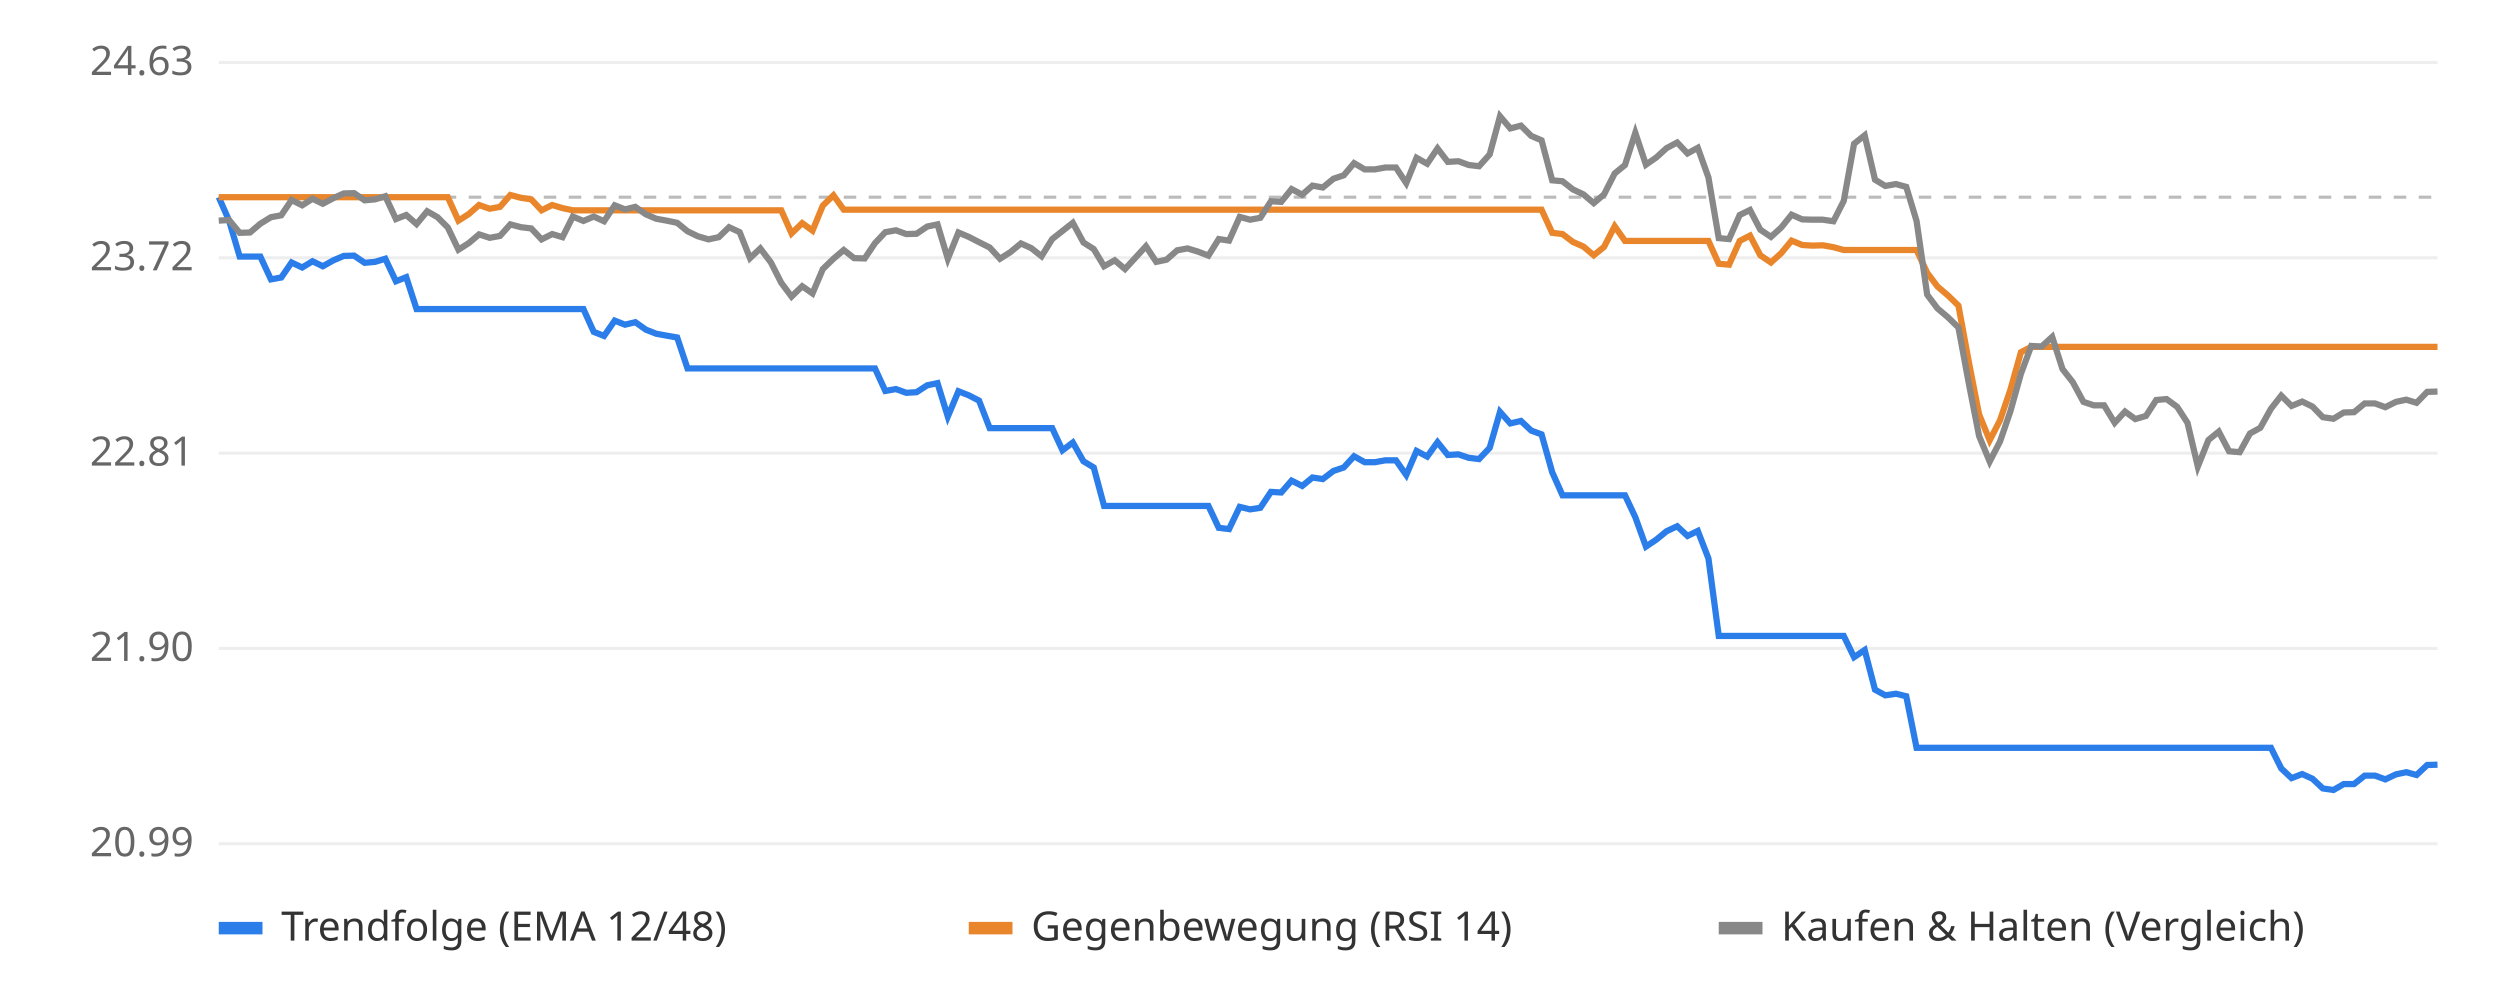
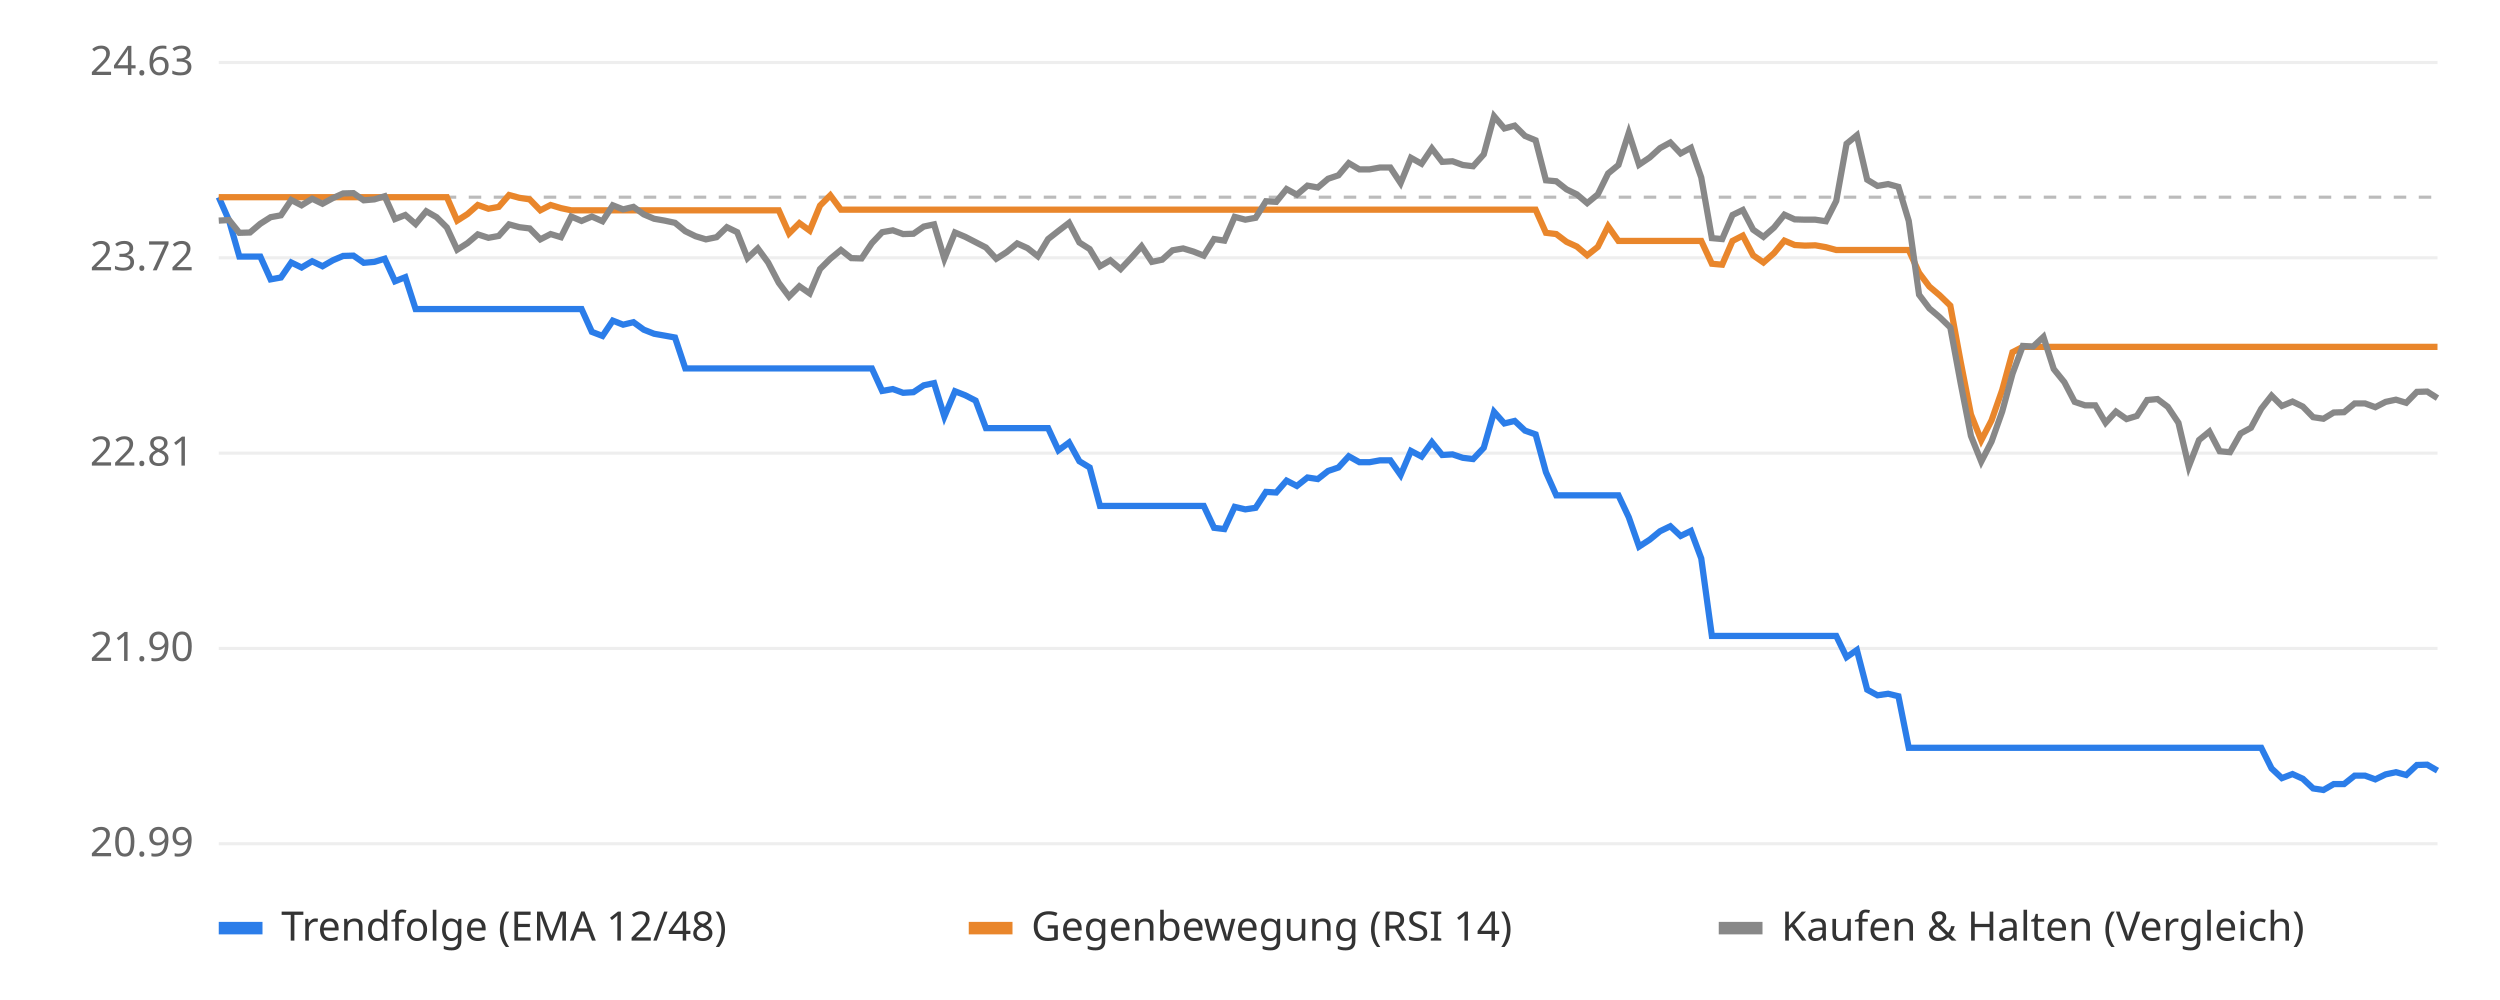
<svg xmlns="http://www.w3.org/2000/svg" viewBox="0 0 800 320" font-family="sans-serif" font-size="13">
  <rect width="800" height="320" fill="#ffffff" />
  <line x1="70" x2="780" y1="270.0" y2="270.0" stroke="#eeeeee" />
  <text x="62" y="274.0" text-anchor="end" fill="#666">20.99</text>
  <line x1="70" x2="780" y1="207.5" y2="207.5" stroke="#eeeeee" />
  <text x="62" y="211.5" text-anchor="end" fill="#666">21.90</text>
  <line x1="70" x2="780" y1="145.0" y2="145.0" stroke="#eeeeee" />
  <text x="62" y="149.0" text-anchor="end" fill="#666">22.81</text>
  <line x1="70" x2="780" y1="82.5" y2="82.5" stroke="#eeeeee" />
  <text x="62" y="86.5" text-anchor="end" fill="#666">23.72</text>
  <line x1="70" x2="780" y1="20.0" y2="20.0" stroke="#eeeeee" />
  <text x="62" y="24.0" text-anchor="end" fill="#666">24.63</text>
  <line x1="70" x2="780" y1="63.1" y2="63.1" stroke="#bbbbbb" stroke-dasharray="4 4" />
-   <polyline points="70.0,63.1 73.3,70.6 76.7,82.1 80.0,82.1 83.3,82.1 86.7,89.4 90.0,88.8 93.3,84.0 96.7,85.6 100.0,83.6 103.3,85.2 106.7,83.3 110.0,81.9 113.3,81.8 116.7,84.1 120.0,83.8 123.3,82.8 126.7,90.0 130.0,88.7 133.3,98.9 136.7,98.9 140.0,98.9 143.3,98.9 146.7,98.9 150.0,98.9 153.3,98.9 156.7,98.9 160.0,98.9 163.3,98.9 166.7,98.9 170.0,98.9 173.3,98.9 176.7,98.9 180.0,98.9 183.3,98.9 186.7,98.9 190.0,106.2 193.3,107.5 196.7,102.6 200.0,103.9 203.3,103.1 206.7,105.5 210.0,106.8 213.3,107.4 216.7,108.0 220.0,117.9 223.3,117.9 226.7,117.9 230.0,117.9 233.3,117.9 236.7,117.9 240.0,117.9 243.3,117.9 246.7,117.9 250.0,117.9 253.3,117.9 256.7,117.9 260.0,117.9 263.3,117.9 266.7,117.9 270.0,117.9 273.3,117.9 276.7,117.9 280.0,117.9 283.3,125.1 286.7,124.5 290.0,125.7 293.3,125.5 296.7,123.3 300.0,122.6 303.3,133.3 306.7,125.2 310.0,126.5 313.3,128.2 316.7,137.0 320.0,137.0 323.3,137.0 326.7,137.0 330.0,137.0 333.3,137.0 336.7,137.0 340.0,144.1 343.3,141.6 346.7,147.6 350.0,149.6 353.3,161.9 356.7,161.9 360.0,161.9 363.3,161.9 366.7,161.9 370.0,161.9 373.3,161.9 376.7,161.9 380.0,161.9 383.3,161.9 386.7,161.9 390.0,168.9 393.3,169.3 396.7,162.2 400.0,163.0 403.3,162.5 406.7,157.4 410.0,157.6 413.3,153.8 416.7,155.5 420.0,152.8 423.3,153.3 426.7,150.7 430.0,149.6 433.3,146.0 436.7,147.9 440.0,147.9 443.3,147.3 446.7,147.3 450.0,152.0 453.3,144.3 456.7,146.1 460.0,141.5 463.3,145.6 466.7,145.4 470.0,146.5 473.3,146.9 476.7,143.3 480.0,131.8 483.3,135.5 486.7,134.7 490.0,137.8 493.3,139.0 496.7,151.1 500.0,158.5 503.3,158.5 506.7,158.5 510.0,158.5 513.3,158.5 516.7,158.5 520.0,158.5 523.3,165.5 526.7,174.9 530.0,172.7 533.3,170.0 536.7,168.4 540.0,171.5 543.3,169.9 546.7,178.7 550.0,203.5 553.3,203.5 556.7,203.5 560.0,203.5 563.3,203.5 566.7,203.5 570.0,203.5 573.3,203.5 576.7,203.5 580.0,203.5 583.3,203.5 586.7,203.5 590.0,203.5 593.3,210.3 596.7,208.0 600.0,220.7 603.3,222.5 606.7,222.0 610.0,222.8 613.3,239.3 616.7,239.3 620.0,239.3 623.3,239.3 626.7,239.3 630.0,239.3 633.3,239.3 636.7,239.3 640.0,239.3 643.3,239.3 646.7,239.3 650.0,239.3 653.3,239.3 656.7,239.3 660.0,239.3 663.3,239.3 666.7,239.3 670.0,239.3 673.3,239.3 676.7,239.3 680.0,239.3 683.3,239.3 686.7,239.3 690.0,239.3 693.3,239.3 696.7,239.3 700.0,239.3 703.3,239.3 706.7,239.3 710.0,239.3 713.3,239.3 716.7,239.3 720.0,239.3 723.3,239.3 726.7,239.3 730.0,245.9 733.3,249.0 736.7,247.7 740.0,249.2 743.3,252.3 746.7,252.8 750.0,250.9 753.3,250.9 756.7,248.2 760.0,248.2 763.3,249.4 766.7,247.8 770.0,247.1 773.3,248.0 776.7,244.8 780.0,244.7" fill="none" stroke="#2b7de9" stroke-width="2" />
-   <polyline points="70.0,63.1 73.3,63.1 76.7,63.1 80.0,63.1 83.3,63.1 86.7,63.1 90.0,63.1 93.3,63.1 96.7,63.1 100.0,63.1 103.3,63.1 106.7,63.1 110.0,63.1 113.3,63.1 116.7,63.1 120.0,63.1 123.3,63.1 126.7,63.1 130.0,63.1 133.3,63.1 136.7,63.1 140.0,63.1 143.3,63.1 146.7,70.6 150.0,68.5 153.3,65.6 156.7,66.8 160.0,66.2 163.3,62.4 166.7,63.3 170.0,63.8 173.3,67.3 176.7,65.6 180.0,66.6 183.3,67.3 186.7,67.3 190.0,67.3 193.3,67.3 196.7,67.3 200.0,67.3 203.3,67.3 206.7,67.3 210.0,67.3 213.3,67.3 216.7,67.3 220.0,67.3 223.3,67.3 226.7,67.3 230.0,67.3 233.3,67.3 236.7,67.3 240.0,67.3 243.3,67.3 246.7,67.3 250.0,67.3 253.3,74.7 256.7,71.4 260.0,73.8 263.3,65.8 266.7,62.5 270.0,67.1 273.3,67.1 276.7,67.1 280.0,67.1 283.3,67.1 286.7,67.1 290.0,67.1 293.3,67.1 296.7,67.1 300.0,67.1 303.3,67.1 306.7,67.1 310.0,67.1 313.3,67.1 316.7,67.1 320.0,67.1 323.3,67.1 326.7,67.1 330.0,67.1 333.3,67.1 336.7,67.1 340.0,67.1 343.3,67.1 346.7,67.1 350.0,67.1 353.3,67.1 356.7,67.1 360.0,67.1 363.3,67.1 366.7,67.1 370.0,67.1 373.3,67.1 376.7,67.1 380.0,67.1 383.3,67.1 386.7,67.1 390.0,67.1 393.3,67.1 396.7,67.1 400.0,67.1 403.3,67.1 406.7,67.1 410.0,67.1 413.3,67.1 416.7,67.1 420.0,67.1 423.3,67.1 426.7,67.1 430.0,67.1 433.3,67.1 436.7,67.1 440.0,67.1 443.3,67.1 446.7,67.1 450.0,67.1 453.3,67.1 456.7,67.1 460.0,67.1 463.3,67.1 466.7,67.1 470.0,67.1 473.3,67.1 476.7,67.1 480.0,67.1 483.3,67.1 486.7,67.1 490.0,67.1 493.3,67.1 496.7,74.5 500.0,74.9 503.3,77.4 506.7,78.9 510.0,81.7 513.3,79.0 516.7,72.4 520.0,77.1 523.3,77.1 526.7,77.1 530.0,77.1 533.3,77.1 536.7,77.1 540.0,77.1 543.3,77.1 546.7,77.1 550.0,84.4 553.3,84.7 556.7,77.1 560.0,75.4 563.3,81.7 566.7,84.0 570.0,81.0 573.3,77.0 576.7,78.4 580.0,78.6 583.3,78.5 586.7,79.1 590.0,80.0 593.3,80.0 596.7,80.0 600.0,80.0 603.3,80.0 606.7,80.0 610.0,80.0 613.3,80.0 616.7,87.3 620.0,91.7 623.3,94.5 626.7,97.8 630.0,115.7 633.3,132.6 636.7,140.9 640.0,134.5 643.3,124.8 646.7,112.7 650.0,111.0 653.3,111.0 656.7,111.0 660.0,111.0 663.3,111.0 666.7,111.0 670.0,111.0 673.3,111.0 676.7,111.0 680.0,111.0 683.3,111.0 686.7,111.0 690.0,111.0 693.3,111.0 696.7,111.0 700.0,111.0 703.3,111.0 706.7,111.0 710.0,111.0 713.3,111.0 716.7,111.0 720.0,111.0 723.3,111.0 726.7,111.0 730.0,111.0 733.3,111.0 736.7,111.0 740.0,111.0 743.3,111.0 746.7,111.0 750.0,111.0 753.3,111.0 756.7,111.0 760.0,111.0 763.3,111.0 766.7,111.0 770.0,111.0 773.3,111.0 776.7,111.0 780.0,111.0" fill="none" stroke="#e9862b" stroke-width="2" />
-   <polyline points="70.0,70.6 73.3,70.4 76.7,74.5 80.0,74.4 83.3,71.6 86.7,69.5 90.0,68.9 93.3,64.0 96.7,65.7 100.0,63.6 103.3,65.2 106.7,63.4 110.0,61.9 113.3,61.8 116.7,64.1 120.0,63.8 123.3,62.8 126.7,70.1 130.0,68.8 133.3,71.7 136.7,67.6 140.0,69.5 143.3,72.8 146.7,79.9 150.0,77.8 153.3,75.0 156.7,76.1 160.0,75.5 163.3,71.8 166.7,72.7 170.0,73.1 173.3,76.6 176.7,74.9 180.0,75.9 183.3,69.3 186.7,70.7 190.0,69.3 193.3,70.8 196.7,65.7 200.0,67.0 203.3,66.2 206.7,68.6 210.0,70.0 213.3,70.6 216.7,71.3 220.0,74.0 223.3,75.6 226.7,76.6 230.0,75.9 233.3,72.7 236.7,74.3 240.0,82.6 243.3,79.5 246.7,84.0 250.0,90.5 253.3,94.9 256.7,91.6 260.0,93.9 263.3,86.1 266.7,82.8 270.0,80.0 273.3,82.6 276.7,82.7 280.0,77.8 283.3,74.3 286.7,73.7 290.0,74.9 293.3,74.8 296.7,72.5 300.0,71.8 303.3,82.8 306.7,74.4 310.0,75.8 313.3,77.5 316.7,79.2 320.0,82.8 323.3,80.7 326.7,77.9 330.0,79.4 333.3,82.0 336.7,76.5 340.0,73.9 343.3,71.3 346.7,77.6 350.0,79.7 353.3,85.2 356.7,83.3 360.0,86.1 363.3,82.5 366.7,78.8 370.0,83.8 373.3,83.1 376.7,80.1 380.0,79.5 383.3,80.5 386.7,81.8 390.0,76.5 393.3,77.0 396.7,69.4 400.0,70.3 403.3,69.7 406.7,64.4 410.0,64.6 413.3,60.5 416.7,62.3 420.0,59.4 423.3,60.0 426.7,57.2 430.0,56.1 433.3,52.2 436.7,54.2 440.0,54.2 443.3,53.6 446.7,53.6 450.0,58.6 453.3,50.5 456.7,52.4 460.0,47.5 463.3,51.8 466.7,51.6 470.0,52.8 473.3,53.2 476.7,49.4 480.0,37.2 483.3,41.1 486.7,40.2 490.0,43.5 493.3,44.9 496.7,57.7 500.0,58.0 503.3,60.6 506.7,62.2 510.0,65.0 513.3,62.2 516.7,55.5 520.0,52.8 523.3,42.5 526.7,52.7 530.0,50.4 533.3,47.4 536.7,45.6 540.0,49.1 543.3,47.3 546.7,56.8 550.0,76.2 553.3,76.5 556.7,68.8 560.0,67.2 563.3,73.5 566.7,75.8 570.0,72.8 573.3,68.7 576.7,70.2 580.0,70.3 583.3,70.3 586.7,70.8 590.0,64.3 593.3,46.0 596.7,43.3 600.0,57.5 603.3,59.5 606.7,58.9 610.0,59.8 613.3,70.7 616.7,94.3 620.0,98.7 623.3,101.5 626.7,104.8 630.0,122.6 633.3,139.5 636.7,147.7 640.0,141.3 643.3,131.7 646.7,119.6 650.0,110.7 653.3,110.9 656.7,107.8 660.0,118.1 663.3,122.3 666.7,128.6 670.0,129.7 673.3,129.7 676.7,135.3 680.0,131.7 683.3,134.1 686.7,133.1 690.0,128.0 693.3,127.7 696.7,130.2 700.0,135.3 703.3,149.3 706.7,140.8 710.0,138.1 713.3,144.4 716.7,144.7 720.0,138.7 723.3,136.9 726.7,130.8 730.0,126.6 733.3,129.9 736.7,128.5 740.0,130.1 743.3,133.5 746.7,134.0 750.0,132.0 753.3,131.9 756.7,129.1 760.0,129.1 763.3,130.3 766.7,128.6 770.0,127.9 773.3,128.9 776.7,125.4 780.0,125.3" fill="none" stroke="#888888" stroke-width="2" />
+   <polyline points="70.0,63.1 73.3,70.6 76.6,82.1 80.0,82.1 83.3,82.1 86.6,89.4 89.9,88.8 93.2,84.0 96.5,85.6 99.9,83.6 103.2,85.2 106.5,83.3 109.8,81.9 113.1,81.8 116.4,84.1 119.8,83.8 123.1,82.8 126.4,90.0 129.7,88.7 133.0,98.9 136.4,98.9 139.7,98.9 143.0,98.9 146.3,98.9 149.6,98.9 152.9,98.9 156.3,98.9 159.6,98.9 162.9,98.9 166.2,98.9 169.5,98.9 172.9,98.9 176.2,98.9 179.5,98.9 182.8,98.9 186.1,98.9 189.4,106.2 192.8,107.5 196.1,102.6 199.4,103.9 202.7,103.1 206.0,105.5 209.3,106.8 212.7,107.4 216.0,108.0 219.3,117.9 222.6,117.9 225.9,117.9 229.3,117.9 232.6,117.9 235.9,117.9 239.2,117.9 242.5,117.9 245.8,117.9 249.2,117.9 252.5,117.9 255.8,117.9 259.1,117.9 262.4,117.9 265.7,117.9 269.1,117.9 272.4,117.9 275.7,117.9 279.0,117.9 282.3,125.1 285.7,124.5 289.0,125.7 292.3,125.5 295.6,123.3 298.9,122.6 302.2,133.3 305.6,125.2 308.9,126.5 312.2,128.2 315.5,137.0 318.8,137.0 322.1,137.0 325.5,137.0 328.8,137.0 332.1,137.0 335.4,137.0 338.7,144.1 342.1,141.6 345.4,147.6 348.7,149.6 352.0,161.9 355.3,161.9 358.6,161.9 362.0,161.9 365.3,161.9 368.6,161.9 371.9,161.9 375.2,161.9 378.6,161.9 381.9,161.9 385.2,161.9 388.5,168.9 391.8,169.3 395.1,162.2 398.5,163.0 401.8,162.5 405.1,157.4 408.4,157.6 411.7,153.8 415.0,155.5 418.4,152.8 421.7,153.3 425.0,150.7 428.3,149.6 431.6,146.0 435.0,147.9 438.3,147.9 441.6,147.3 444.9,147.3 448.2,152.0 451.5,144.3 454.9,146.1 458.2,141.5 461.5,145.6 464.8,145.4 468.1,146.5 471.4,146.9 474.8,143.3 478.1,131.8 481.4,135.5 484.7,134.7 488.0,137.8 491.4,139.0 494.7,151.1 498.0,158.5 501.3,158.5 504.6,158.5 507.9,158.5 511.3,158.5 514.6,158.5 517.9,158.5 521.2,165.5 524.5,174.9 527.9,172.7 531.2,170.0 534.5,168.4 537.8,171.5 541.1,169.9 544.4,178.7 547.8,203.5 551.1,203.5 554.4,203.5 557.7,203.5 561.0,203.5 564.3,203.5 567.7,203.5 571.0,203.5 574.3,203.5 577.6,203.5 580.9,203.5 584.3,203.5 587.6,203.5 590.9,210.3 594.2,208.0 597.5,220.7 600.8,222.5 604.2,222.0 607.5,222.8 610.8,239.3 614.1,239.3 617.4,239.3 620.7,239.3 624.1,239.3 627.4,239.3 630.7,239.3 634.0,239.3 637.3,239.3 640.7,239.3 644.0,239.3 647.3,239.3 650.6,239.3 653.9,239.3 657.2,239.3 660.6,239.3 663.9,239.3 667.2,239.3 670.5,239.3 673.8,239.3 677.1,239.3 680.5,239.3 683.8,239.3 687.1,239.3 690.4,239.3 693.7,239.3 697.1,239.3 700.4,239.3 703.7,239.3 707.0,239.3 710.3,239.3 713.6,239.3 717.0,239.3 720.3,239.3 723.6,239.3 726.9,245.9 730.2,249.0 733.6,247.7 736.9,249.2 740.2,252.3 743.5,252.8 746.8,250.9 750.1,250.9 753.5,248.2 756.8,248.2 760.1,249.4 763.4,247.8 766.7,247.1 770.0,248.0 773.4,244.8 776.7,244.7 780.0,246.6" fill="none" stroke="#2b7de9" stroke-width="2" />
+   <polyline points="70.0,63.1 73.3,63.1 76.6,63.1 80.0,63.1 83.3,63.1 86.6,63.1 89.9,63.1 93.2,63.1 96.5,63.1 99.9,63.1 103.2,63.1 106.5,63.1 109.8,63.1 113.1,63.1 116.4,63.1 119.8,63.1 123.1,63.1 126.4,63.1 129.7,63.1 133.0,63.1 136.4,63.1 139.7,63.1 143.0,63.1 146.3,70.6 149.6,68.5 152.9,65.6 156.3,66.8 159.6,66.2 162.9,62.4 166.2,63.3 169.5,63.8 172.9,67.3 176.2,65.6 179.5,66.6 182.8,67.3 186.1,67.3 189.4,67.3 192.8,67.3 196.1,67.3 199.4,67.3 202.7,67.3 206.0,67.3 209.3,67.3 212.7,67.3 216.0,67.3 219.3,67.3 222.6,67.3 225.9,67.3 229.3,67.3 232.6,67.3 235.9,67.3 239.2,67.3 242.5,67.3 245.8,67.3 249.2,67.3 252.5,74.7 255.8,71.4 259.1,73.8 262.4,65.8 265.7,62.5 269.1,67.1 272.4,67.1 275.7,67.1 279.0,67.1 282.3,67.1 285.7,67.1 289.0,67.1 292.3,67.1 295.6,67.1 298.9,67.1 302.2,67.1 305.6,67.1 308.9,67.1 312.2,67.1 315.5,67.1 318.8,67.1 322.1,67.1 325.5,67.1 328.8,67.1 332.1,67.1 335.4,67.1 338.7,67.1 342.1,67.1 345.4,67.1 348.7,67.1 352.0,67.1 355.3,67.1 358.6,67.1 362.0,67.1 365.3,67.1 368.6,67.1 371.9,67.1 375.2,67.1 378.6,67.1 381.9,67.1 385.2,67.1 388.5,67.1 391.8,67.1 395.1,67.1 398.5,67.1 401.8,67.1 405.1,67.1 408.4,67.1 411.7,67.1 415.0,67.1 418.4,67.1 421.7,67.1 425.0,67.1 428.3,67.1 431.6,67.1 435.0,67.1 438.3,67.1 441.6,67.1 444.9,67.1 448.2,67.1 451.5,67.1 454.9,67.1 458.2,67.1 461.5,67.1 464.8,67.1 468.1,67.1 471.4,67.1 474.8,67.1 478.1,67.1 481.4,67.1 484.7,67.1 488.0,67.1 491.4,67.1 494.7,74.5 498.0,74.9 501.3,77.4 504.6,78.9 507.9,81.7 511.3,79.0 514.6,72.4 517.9,77.1 521.2,77.1 524.5,77.1 527.9,77.1 531.2,77.1 534.5,77.1 537.8,77.1 541.1,77.1 544.4,77.1 547.8,84.4 551.1,84.7 554.4,77.1 557.7,75.4 561.0,81.7 564.3,84.0 567.7,81.0 571.0,77.0 574.3,78.4 577.6,78.6 580.9,78.5 584.3,79.1 587.6,80.0 590.9,80.0 594.2,80.0 597.5,80.0 600.8,80.0 604.2,80.0 607.5,80.0 610.8,80.0 614.1,87.3 617.4,91.7 620.7,94.5 624.1,97.8 627.4,115.7 630.7,132.6 634.0,140.9 637.3,134.5 640.7,124.8 644.0,112.7 647.3,111.0 650.6,111.0 653.9,111.0 657.2,111.0 660.6,111.0 663.9,111.0 667.2,111.0 670.5,111.0 673.8,111.0 677.1,111.0 680.5,111.0 683.8,111.0 687.1,111.0 690.4,111.0 693.7,111.0 697.1,111.0 700.4,111.0 703.7,111.0 707.0,111.0 710.3,111.0 713.6,111.0 717.0,111.0 720.3,111.0 723.6,111.0 726.9,111.0 730.2,111.0 733.6,111.0 736.9,111.0 740.2,111.0 743.5,111.0 746.8,111.0 750.1,111.0 753.5,111.0 756.8,111.0 760.1,111.0 763.4,111.0 766.7,111.0 770.0,111.0 773.4,111.0 776.7,111.0 780.0,111.0" fill="none" stroke="#e9862b" stroke-width="2" />
+   <polyline points="70.0,70.6 73.3,70.4 76.6,74.5 80.0,74.4 83.3,71.6 86.6,69.5 89.9,68.9 93.2,64.0 96.5,65.7 99.9,63.6 103.2,65.2 106.5,63.4 109.8,61.9 113.1,61.8 116.4,64.1 119.8,63.8 123.1,62.8 126.4,70.1 129.7,68.8 133.0,71.7 136.4,67.6 139.7,69.5 143.0,72.8 146.3,79.9 149.6,77.8 152.9,75.0 156.3,76.1 159.6,75.5 162.9,71.8 166.2,72.7 169.5,73.1 172.9,76.6 176.2,74.9 179.5,75.9 182.8,69.3 186.1,70.7 189.4,69.3 192.8,70.8 196.1,65.7 199.4,67.0 202.7,66.2 206.0,68.6 209.3,70.0 212.7,70.6 216.0,71.3 219.3,74.0 222.6,75.6 225.9,76.6 229.3,75.9 232.6,72.7 235.9,74.3 239.2,82.6 242.5,79.5 245.8,84.0 249.2,90.5 252.5,94.9 255.8,91.6 259.1,93.9 262.4,86.1 265.7,82.8 269.1,80.0 272.4,82.6 275.7,82.7 279.0,77.8 282.3,74.3 285.7,73.7 289.0,74.9 292.3,74.8 295.6,72.5 298.9,71.8 302.2,82.8 305.6,74.4 308.9,75.8 312.2,77.5 315.5,79.2 318.8,82.8 322.1,80.7 325.5,77.9 328.8,79.4 332.1,82.0 335.4,76.5 338.7,73.9 342.1,71.3 345.4,77.6 348.7,79.7 352.0,85.2 355.3,83.3 358.6,86.1 362.0,82.5 365.3,78.8 368.6,83.8 371.9,83.1 375.2,80.1 378.6,79.5 381.9,80.5 385.2,81.8 388.5,76.5 391.8,77.0 395.1,69.4 398.5,70.3 401.8,69.7 405.1,64.4 408.4,64.6 411.7,60.5 415.0,62.3 418.4,59.4 421.7,60.0 425.0,57.2 428.3,56.1 431.6,52.2 435.0,54.2 438.3,54.2 441.6,53.6 444.9,53.6 448.2,58.6 451.5,50.5 454.9,52.4 458.2,47.5 461.5,51.8 464.8,51.6 468.1,52.8 471.4,53.2 474.8,49.4 478.1,37.2 481.4,41.1 484.7,40.2 488.0,43.5 491.4,44.9 494.7,57.7 498.0,58.0 501.3,60.6 504.6,62.2 507.9,65.0 511.3,62.2 514.6,55.5 517.9,52.8 521.2,42.5 524.5,52.7 527.9,50.4 531.2,47.4 534.5,45.6 537.8,49.1 541.1,47.3 544.4,56.8 547.8,76.2 551.1,76.5 554.4,68.8 557.7,67.2 561.0,73.5 564.3,75.8 567.7,72.8 571.0,68.7 574.3,70.2 577.6,70.3 580.9,70.3 584.3,70.8 587.6,64.3 590.9,46.0 594.2,43.3 597.5,57.5 600.8,59.5 604.2,58.9 607.5,59.8 610.8,70.7 614.1,94.3 617.4,98.7 620.7,101.5 624.1,104.8 627.4,122.6 630.7,139.5 634.0,147.7 637.3,141.3 640.7,131.7 644.0,119.6 647.3,110.7 650.6,110.9 653.9,107.8 657.2,118.1 660.6,122.3 663.9,128.6 667.2,129.7 670.5,129.7 673.8,135.3 677.1,131.7 680.5,134.1 683.8,133.1 687.1,128.0 690.4,127.7 693.7,130.2 697.1,135.3 700.4,149.3 703.7,140.8 707.0,138.1 710.3,144.4 713.6,144.7 717.0,138.7 720.3,136.9 723.6,130.8 726.9,126.6 730.2,129.9 733.6,128.5 736.9,130.1 740.2,133.5 743.5,134.0 746.8,132.0 750.1,131.9 753.5,129.1 756.8,129.1 760.1,130.3 763.4,128.6 766.7,127.9 770.0,128.9 773.4,125.4 776.7,125.3 780.0,127.4" fill="none" stroke="#888888" stroke-width="2" />
  <rect x="70" y="295" width="14" height="4" fill="#2b7de9" />
  <text x="90" y="301" fill="#333">Trendfolge (EMA 12/48)</text>
  <rect x="310" y="295" width="14" height="4" fill="#e9862b" />
  <text x="330" y="301" fill="#333">Gegenbewegung (RSI 14)</text>
  <rect x="550" y="295" width="14" height="4" fill="#888888" />
  <text x="570" y="301" fill="#333">Kaufen &amp; Halten (Vergleich)</text>
</svg>
